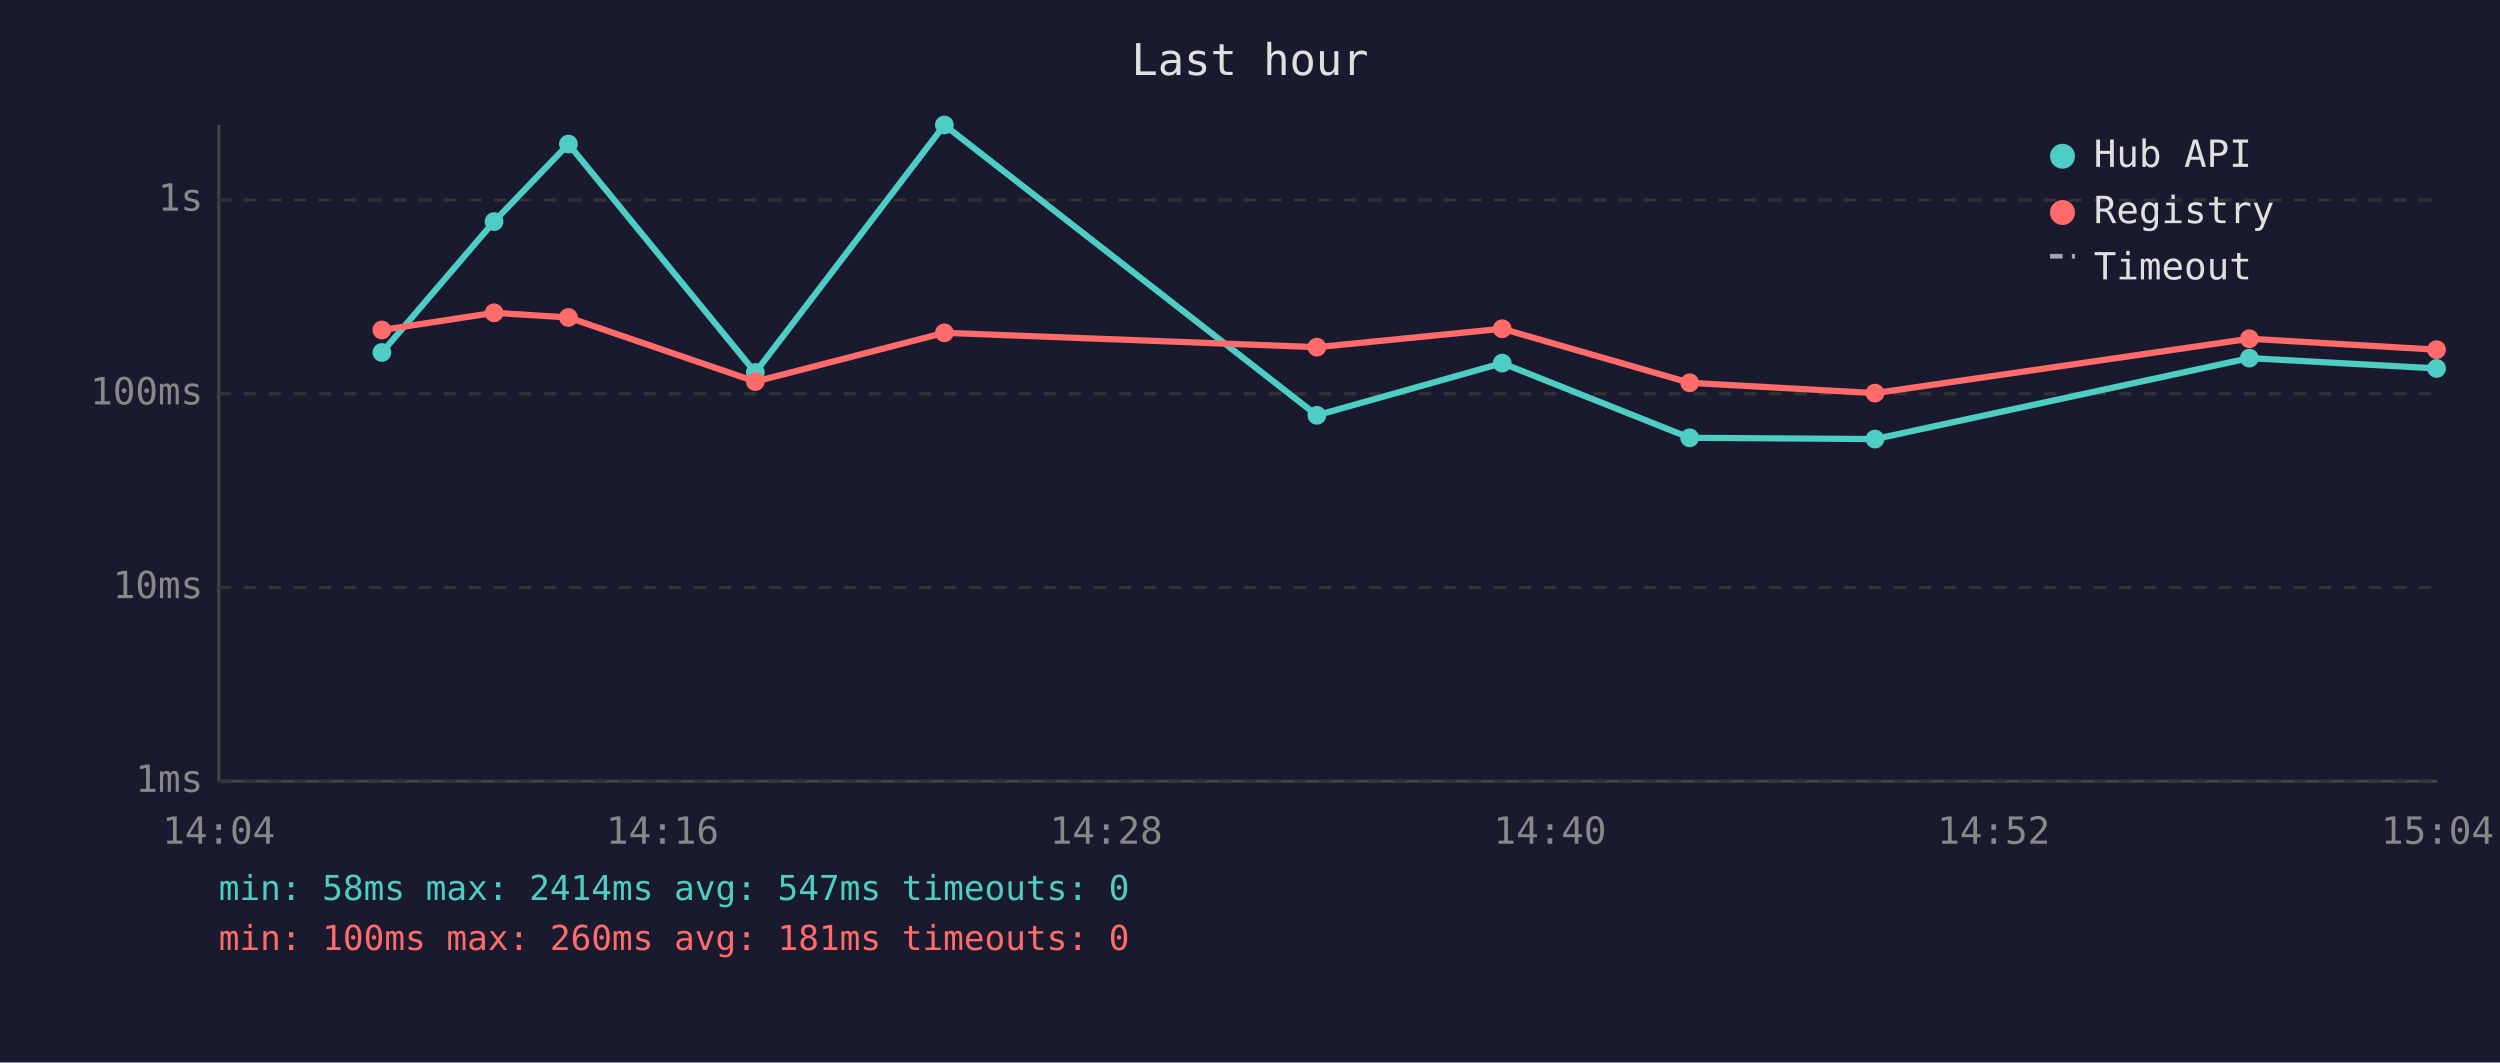
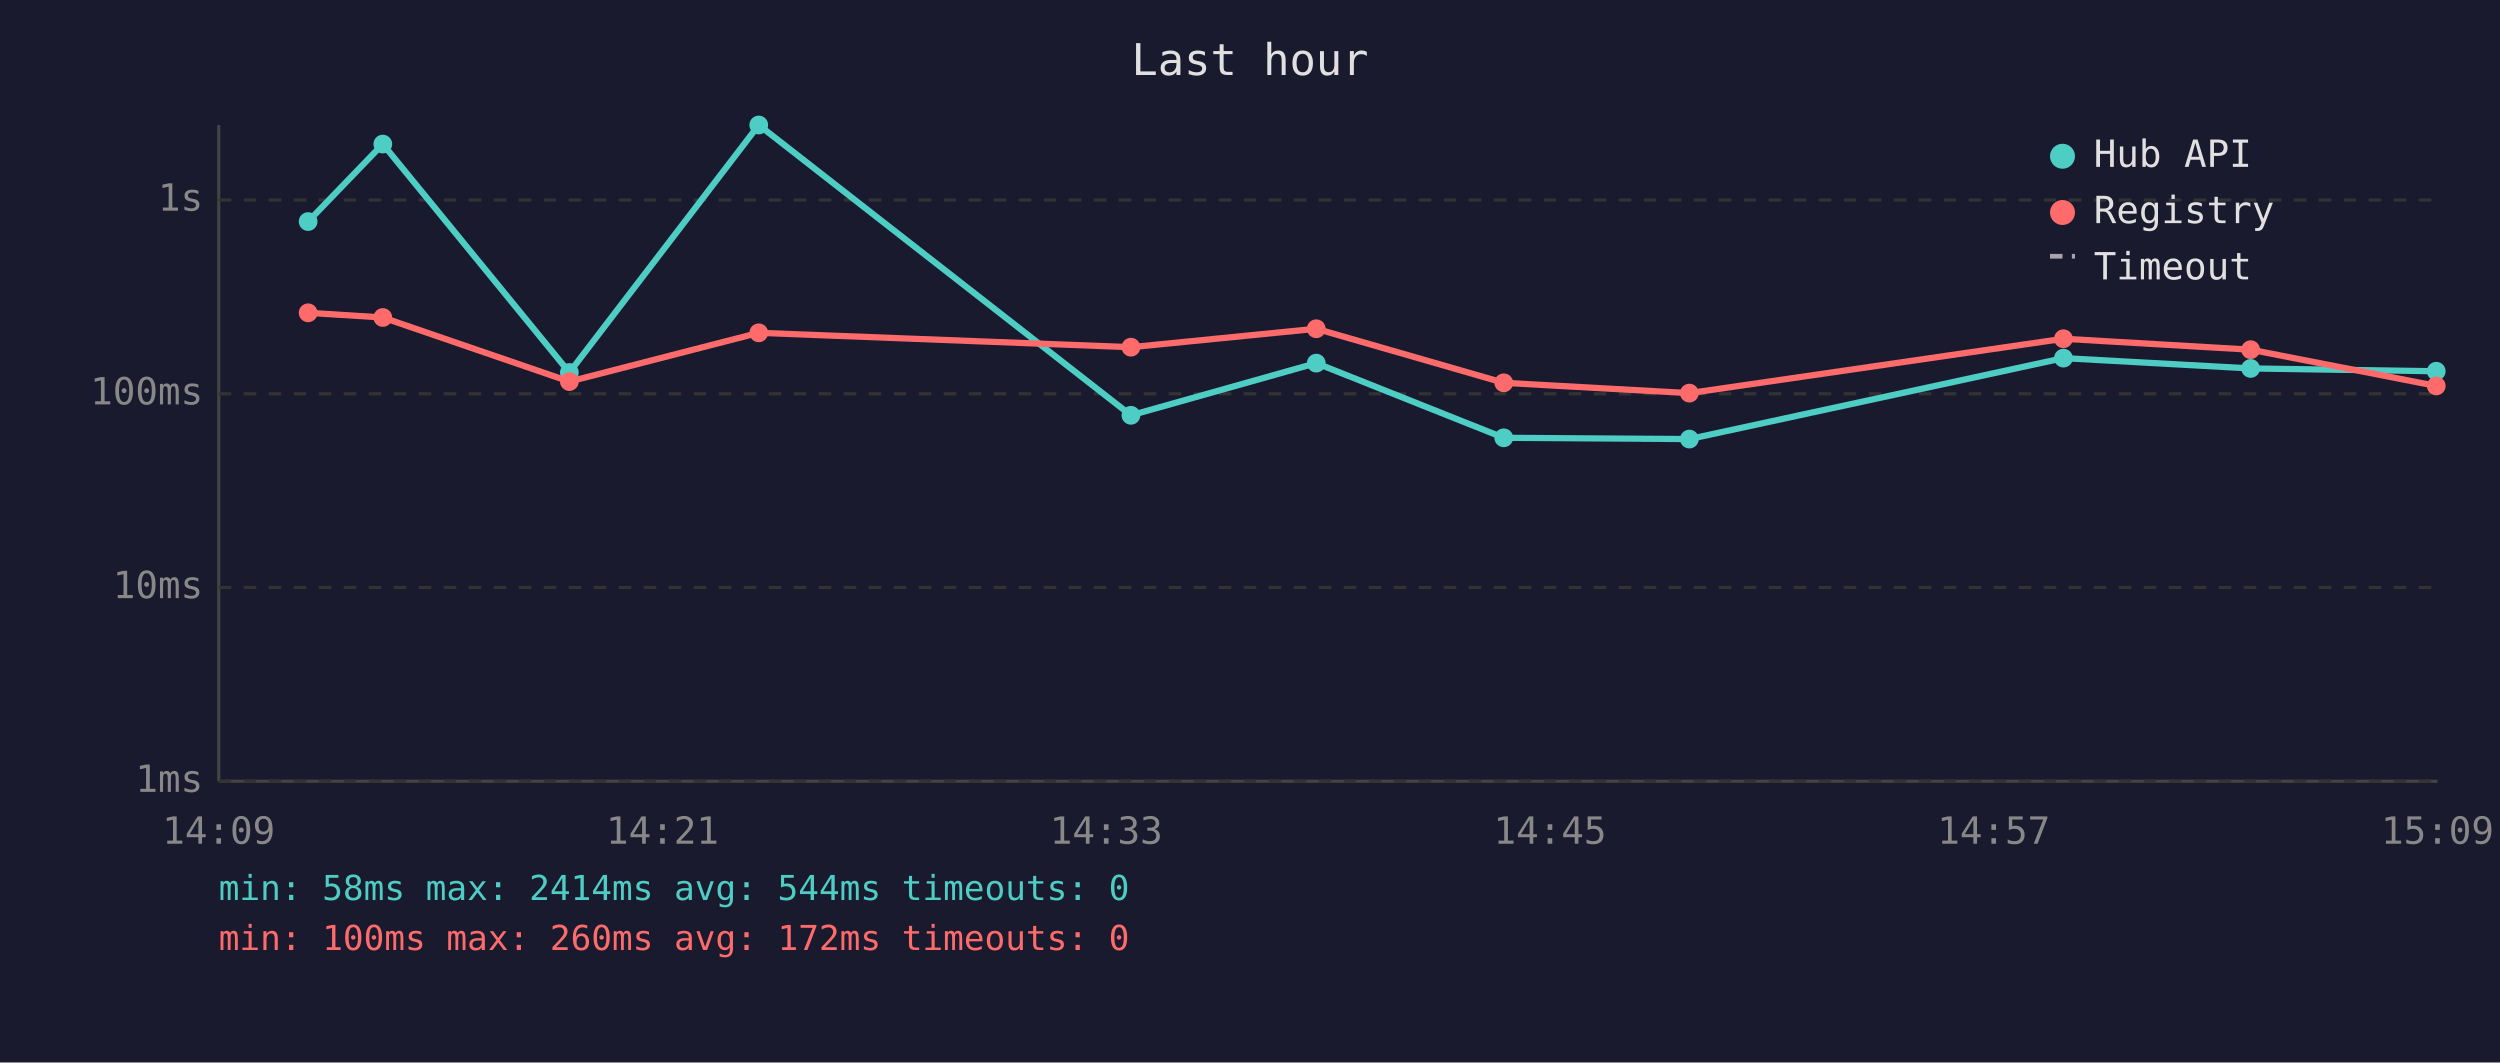
<svg xmlns="http://www.w3.org/2000/svg" viewBox="0 0 800 340" font-family="monospace" font-size="12">
  <rect width="800" height="340" fill="#1a1a2e" />
  <text x="400" y="24" fill="#e0e0e0" font-size="14" text-anchor="middle">Last hour</text>
  <line x1="70" y1="40" x2="70" y2="250" stroke="#444" stroke-width="1" />
  <line x1="70" y1="250" x2="780" y2="250" stroke="#444" stroke-width="1" />
  <line x1="70" y1="250" x2="780" y2="250" stroke="#333" stroke-width="1" stroke-dasharray="4" />
  <text x="65" y="250" fill="#888" text-anchor="end" dominant-baseline="middle">1ms</text>
  <line x1="70" y1="188" x2="780" y2="188" stroke="#333" stroke-width="1" stroke-dasharray="4" />
  <text x="65" y="188" fill="#888" text-anchor="end" dominant-baseline="middle">10ms</text>
  <line x1="70" y1="126" x2="780" y2="126" stroke="#333" stroke-width="1" stroke-dasharray="4" />
  <text x="65" y="126" fill="#888" text-anchor="end" dominant-baseline="middle">100ms</text>
  <line x1="70" y1="64" x2="780" y2="64" stroke="#333" stroke-width="1" stroke-dasharray="4" />
  <text x="65" y="64" fill="#888" text-anchor="end" dominant-baseline="middle">1s</text>
-   <text x="70" y="270" fill="#888" text-anchor="middle">14:04</text>
-   <text x="212" y="270" fill="#888" text-anchor="middle">14:16</text>
-   <text x="354" y="270" fill="#888" text-anchor="middle">14:28</text>
-   <text x="496" y="270" fill="#888" text-anchor="middle">14:40</text>
-   <text x="638" y="270" fill="#888" text-anchor="middle">14:52</text>
-   <text x="780" y="270" fill="#888" text-anchor="middle">15:04</text>
-   <polyline points="122.2,112.8 158.1,70.9 181.9,46.1 241.7,119.2 302.2,40.0 421.4,132.9 480.7,116.2 540.7,140.1 600.0,140.5 719.8,114.6 779.7,117.9" fill="none" stroke="#4ecdc4" stroke-width="2" opacity="1" />
-   <circle cx="122.2" cy="112.8" r="3" fill="#4ecdc4" />
-   <circle cx="158.1" cy="70.9" r="3" fill="#4ecdc4" />
-   <circle cx="181.9" cy="46.1" r="3" fill="#4ecdc4" />
-   <circle cx="241.7" cy="119.2" r="3" fill="#4ecdc4" />
-   <circle cx="302.2" cy="40.0" r="3" fill="#4ecdc4" />
-   <circle cx="421.4" cy="132.9" r="3" fill="#4ecdc4" />
-   <circle cx="480.7" cy="116.2" r="3" fill="#4ecdc4" />
-   <circle cx="540.7" cy="140.1" r="3" fill="#4ecdc4" />
-   <circle cx="600.0" cy="140.5" r="3" fill="#4ecdc4" />
-   <circle cx="719.8" cy="114.6" r="3" fill="#4ecdc4" />
-   <circle cx="779.7" cy="117.9" r="3" fill="#4ecdc4" />
-   <polyline points="122.2,105.6 158.1,100.1 181.9,101.6 241.7,122.1 302.2,106.5 421.4,111.1 480.7,105.2 540.7,122.5 600.0,125.8 719.8,108.4 779.7,111.9" fill="none" stroke="#ff6b6b" stroke-width="2" opacity="1" />
-   <circle cx="122.2" cy="105.6" r="3" fill="#ff6b6b" />
-   <circle cx="158.1" cy="100.1" r="3" fill="#ff6b6b" />
-   <circle cx="181.9" cy="101.6" r="3" fill="#ff6b6b" />
-   <circle cx="241.7" cy="122.1" r="3" fill="#ff6b6b" />
-   <circle cx="302.2" cy="106.5" r="3" fill="#ff6b6b" />
-   <circle cx="421.4" cy="111.1" r="3" fill="#ff6b6b" />
-   <circle cx="480.7" cy="105.2" r="3" fill="#ff6b6b" />
-   <circle cx="540.7" cy="122.5" r="3" fill="#ff6b6b" />
-   <circle cx="600.0" cy="125.8" r="3" fill="#ff6b6b" />
-   <circle cx="719.8" cy="108.4" r="3" fill="#ff6b6b" />
-   <circle cx="779.7" cy="111.9" r="3" fill="#ff6b6b" />
+   <text x="70" y="270" fill="#888" text-anchor="middle">14:09</text>
+   <text x="212" y="270" fill="#888" text-anchor="middle">14:21</text>
+   <text x="354" y="270" fill="#888" text-anchor="middle">14:33</text>
+   <text x="496" y="270" fill="#888" text-anchor="middle">14:45</text>
+   <text x="638" y="270" fill="#888" text-anchor="middle">14:57</text>
+   <text x="780" y="270" fill="#888" text-anchor="middle">15:09</text>
+   <polyline points="98.6,70.9 122.5,46.1 182.2,119.2 242.8,40.0 361.9,132.9 421.2,116.2 481.2,140.1 540.6,140.5 660.3,114.6 720.2,117.9 779.6,118.8" fill="none" stroke="#4ecdc4" stroke-width="2" opacity="1" />
+   <circle cx="98.6" cy="70.9" r="3" fill="#4ecdc4" />
+   <circle cx="122.5" cy="46.1" r="3" fill="#4ecdc4" />
+   <circle cx="182.2" cy="119.2" r="3" fill="#4ecdc4" />
+   <circle cx="242.8" cy="40.0" r="3" fill="#4ecdc4" />
+   <circle cx="361.9" cy="132.9" r="3" fill="#4ecdc4" />
+   <circle cx="421.2" cy="116.2" r="3" fill="#4ecdc4" />
+   <circle cx="481.2" cy="140.1" r="3" fill="#4ecdc4" />
+   <circle cx="540.6" cy="140.5" r="3" fill="#4ecdc4" />
+   <circle cx="660.3" cy="114.6" r="3" fill="#4ecdc4" />
+   <circle cx="720.2" cy="117.9" r="3" fill="#4ecdc4" />
+   <circle cx="779.6" cy="118.8" r="3" fill="#4ecdc4" />
+   <polyline points="98.6,100.1 122.5,101.6 182.2,122.1 242.8,106.5 361.9,111.1 421.2,105.2 481.2,122.5 540.6,125.8 660.3,108.4 720.2,111.9 779.6,123.5" fill="none" stroke="#ff6b6b" stroke-width="2" opacity="1" />
+   <circle cx="98.6" cy="100.1" r="3" fill="#ff6b6b" />
+   <circle cx="122.5" cy="101.6" r="3" fill="#ff6b6b" />
+   <circle cx="182.2" cy="122.1" r="3" fill="#ff6b6b" />
+   <circle cx="242.8" cy="106.5" r="3" fill="#ff6b6b" />
+   <circle cx="361.9" cy="111.1" r="3" fill="#ff6b6b" />
+   <circle cx="421.2" cy="105.2" r="3" fill="#ff6b6b" />
+   <circle cx="481.2" cy="122.5" r="3" fill="#ff6b6b" />
+   <circle cx="540.6" cy="125.8" r="3" fill="#ff6b6b" />
+   <circle cx="660.3" cy="108.4" r="3" fill="#ff6b6b" />
+   <circle cx="720.2" cy="111.9" r="3" fill="#ff6b6b" />
+   <circle cx="779.6" cy="123.5" r="3" fill="#ff6b6b" />
  <circle cx="660" cy="50" r="4" fill="#4ecdc4" />
  <text x="670" y="50" fill="#e0e0e0" dominant-baseline="middle">Hub API</text>
  <circle cx="660" cy="68" r="4" fill="#ff6b6b" />
  <text x="670" y="68" fill="#e0e0e0" dominant-baseline="middle">Registry</text>
  <line x1="656" y1="82" x2="664" y2="82" stroke="#e0e0e0" stroke-width="1.5" stroke-dasharray="4,3" opacity="0.7" />
  <text x="670" y="86" fill="#e0e0e0" dominant-baseline="middle">Timeout</text>
-   <text x="70" y="288" fill="#4ecdc4" font-size="11">min: 58ms  max: 2414ms  avg: 547ms  timeouts: 0</text>
-   <text x="70" y="304" fill="#ff6b6b" font-size="11">min: 100ms  max: 260ms  avg: 181ms  timeouts: 0</text>
+   <text x="70" y="288" fill="#4ecdc4" font-size="11">min: 58ms  max: 2414ms  avg: 544ms  timeouts: 0</text>
+   <text x="70" y="304" fill="#ff6b6b" font-size="11">min: 100ms  max: 260ms  avg: 172ms  timeouts: 0</text>
</svg>
